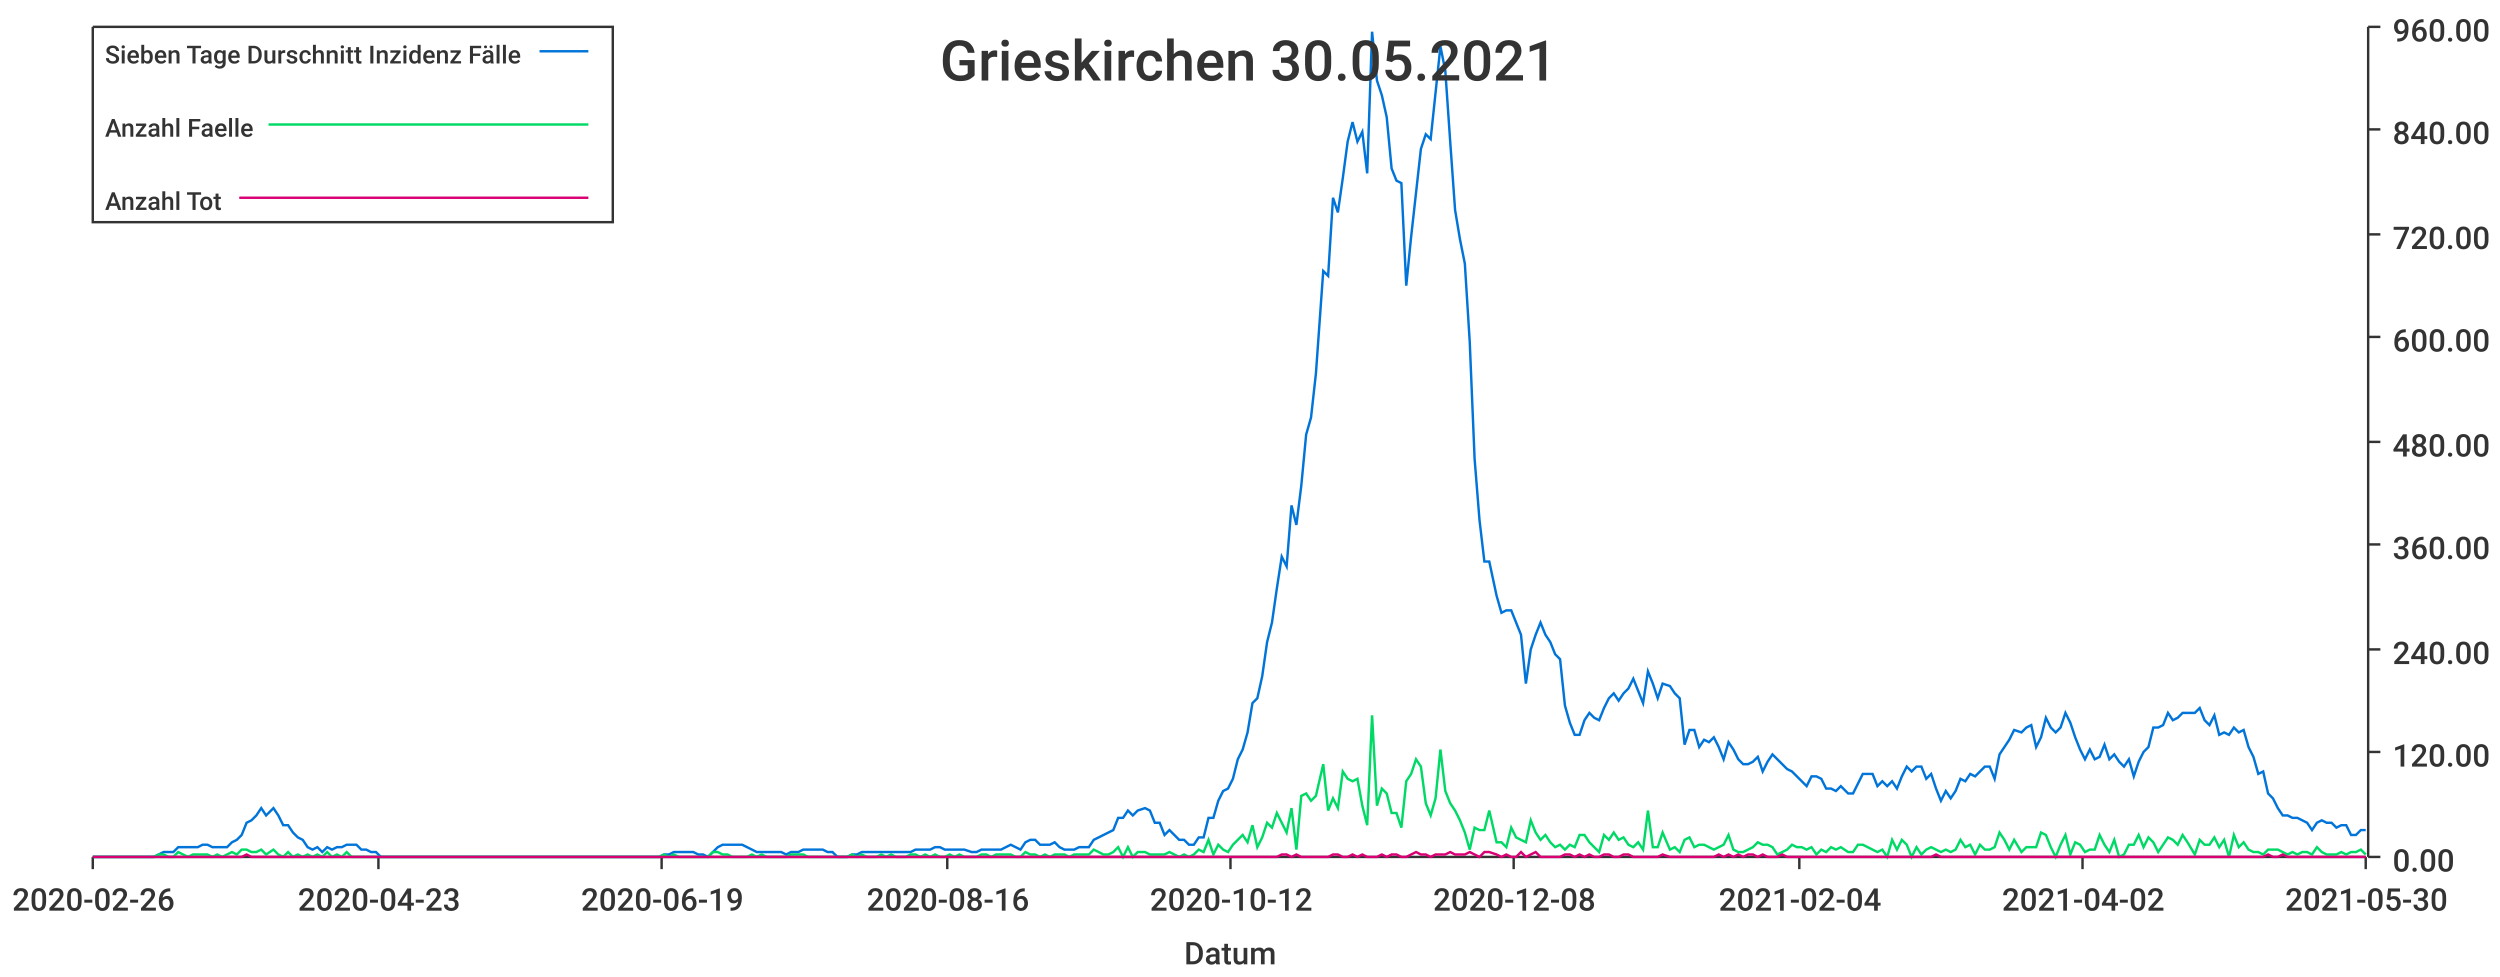
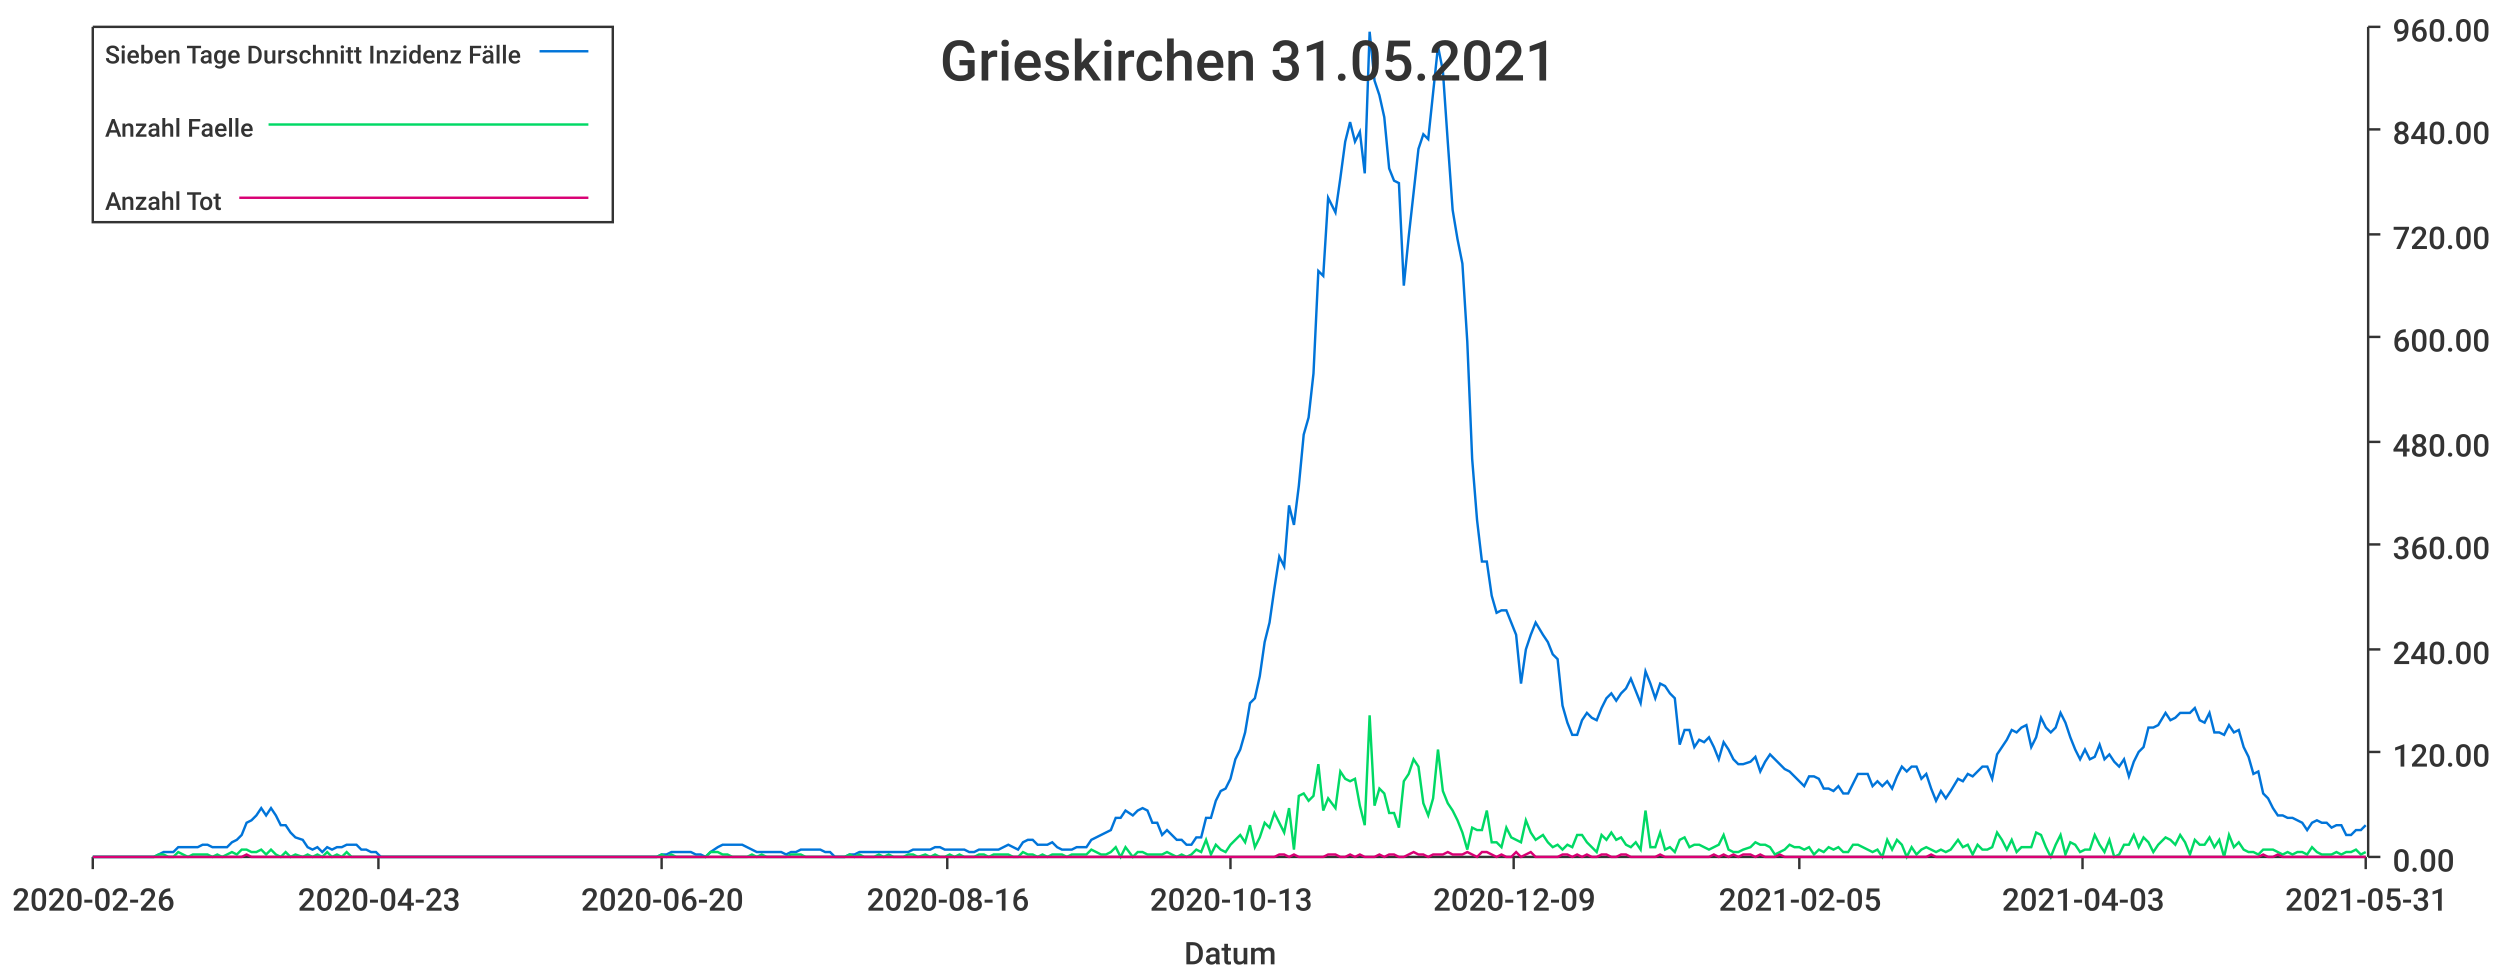
<svg xmlns="http://www.w3.org/2000/svg" width="1024" height="400">\n<path d="M 0 0 L 1024 0 L 1024 400 L 0 400 L 0 0" style="stroke-width:0;stroke:rgba(255,255,255,1.0);fill:rgba(255,255,255,1.0)" />
  <path d="M 38 11 L 969 11 L 969 351 L 38 351 L 38 11" style="stroke-width:0;stroke:rgba(255,255,255,1.0);fill:rgba(255,255,255,1.0)" />
  <path d="M 38 351 L 969 351" style="stroke-width:1;stroke:rgba(51,51,51,1.0);fill:none" />
  <path d="M 38 351 L 38 356" style="stroke-width:1;stroke:rgba(51,51,51,1.0);fill:none" />
  <text x="5" y="373" style="stroke-width:0;stroke:none;fill:rgba(51,51,51,1.0);font-size:12.8px;font-family:'Roboto Medium',sans-serif">2020-02-26</text>
  <path d="M 155 351 L 155 356" style="stroke-width:1;stroke:rgba(51,51,51,1.0);fill:none" />
  <text x="122" y="373" style="stroke-width:0;stroke:none;fill:rgba(51,51,51,1.0);font-size:12.8px;font-family:'Roboto Medium',sans-serif">2020-04-23</text>
  <path d="M 271 351 L 271 356" style="stroke-width:1;stroke:rgba(51,51,51,1.0);fill:none" />
-   <text x="238" y="373" style="stroke-width:0;stroke:none;fill:rgba(51,51,51,1.0);font-size:12.8px;font-family:'Roboto Medium',sans-serif">2020-06-19</text>
+   <text x="238" y="373" style="stroke-width:0;stroke:none;fill:rgba(51,51,51,1.0);font-size:12.8px;font-family:'Roboto Medium',sans-serif">2020-06-20</text>
  <path d="M 388 351 L 388 356" style="stroke-width:1;stroke:rgba(51,51,51,1.0);fill:none" />
  <text x="355" y="373" style="stroke-width:0;stroke:none;fill:rgba(51,51,51,1.0);font-size:12.8px;font-family:'Roboto Medium',sans-serif">2020-08-16</text>
  <path d="M 504 351 L 504 356" style="stroke-width:1;stroke:rgba(51,51,51,1.0);fill:none" />
-   <text x="471" y="373" style="stroke-width:0;stroke:none;fill:rgba(51,51,51,1.0);font-size:12.8px;font-family:'Roboto Medium',sans-serif">2020-10-12</text>
+   <text x="471" y="373" style="stroke-width:0;stroke:none;fill:rgba(51,51,51,1.0);font-size:12.8px;font-family:'Roboto Medium',sans-serif">2020-10-13</text>
  <path d="M 620 351 L 620 356" style="stroke-width:1;stroke:rgba(51,51,51,1.0);fill:none" />
-   <text x="587" y="373" style="stroke-width:0;stroke:none;fill:rgba(51,51,51,1.0);font-size:12.8px;font-family:'Roboto Medium',sans-serif">2020-12-08</text>
+   <text x="587" y="373" style="stroke-width:0;stroke:none;fill:rgba(51,51,51,1.0);font-size:12.8px;font-family:'Roboto Medium',sans-serif">2020-12-09</text>
  <path d="M 737 351 L 737 356" style="stroke-width:1;stroke:rgba(51,51,51,1.0);fill:none" />
-   <text x="704" y="373" style="stroke-width:0;stroke:none;fill:rgba(51,51,51,1.0);font-size:12.8px;font-family:'Roboto Medium',sans-serif">2021-02-04</text>
+   <text x="704" y="373" style="stroke-width:0;stroke:none;fill:rgba(51,51,51,1.0);font-size:12.8px;font-family:'Roboto Medium',sans-serif">2021-02-05</text>
  <path d="M 853 351 L 853 356" style="stroke-width:1;stroke:rgba(51,51,51,1.0);fill:none" />
-   <text x="820" y="373" style="stroke-width:0;stroke:none;fill:rgba(51,51,51,1.0);font-size:12.8px;font-family:'Roboto Medium',sans-serif">2021-04-02</text>
+   <text x="820" y="373" style="stroke-width:0;stroke:none;fill:rgba(51,51,51,1.0);font-size:12.8px;font-family:'Roboto Medium',sans-serif">2021-04-03</text>
  <path d="M 969 351 L 969 356" style="stroke-width:1;stroke:rgba(51,51,51,1.0);fill:none" />
-   <text x="936" y="373" style="stroke-width:0;stroke:none;fill:rgba(51,51,51,1.0);font-size:12.8px;font-family:'Roboto Medium',sans-serif">2021-05-30</text>
+   <text x="936" y="373" style="stroke-width:0;stroke:none;fill:rgba(51,51,51,1.0);font-size:12.8px;font-family:'Roboto Medium',sans-serif">2021-05-31</text>
  <text x="485" y="395" style="stroke-width:0;stroke:none;fill:rgba(51,51,51,1.0);font-size:12.8px;font-family:'Roboto Medium',sans-serif">Datum</text>
  <path d="M 970 351 L 970 11" style="stroke-width:1;stroke:rgba(51,51,51,1.0);fill:none" />
  <path d="M 970 351 L 975 351" style="stroke-width:1;stroke:rgba(51,51,51,1.0);fill:none" />
  <text x="980" y="357" style="stroke-width:0;stroke:none;fill:rgba(51,51,51,1.0);font-size:12.8px;font-family:'Roboto Medium',sans-serif">0.00</text>
  <path d="M 970 308 L 975 308" style="stroke-width:1;stroke:rgba(51,51,51,1.0);fill:none" />
  <text x="980" y="314" style="stroke-width:0;stroke:none;fill:rgba(51,51,51,1.0);font-size:12.8px;font-family:'Roboto Medium',sans-serif">120.00</text>
  <path d="M 970 266 L 975 266" style="stroke-width:1;stroke:rgba(51,51,51,1.0);fill:none" />
  <text x="980" y="272" style="stroke-width:0;stroke:none;fill:rgba(51,51,51,1.0);font-size:12.8px;font-family:'Roboto Medium',sans-serif">240.00</text>
  <path d="M 970 223 L 975 223" style="stroke-width:1;stroke:rgba(51,51,51,1.0);fill:none" />
  <text x="980" y="229" style="stroke-width:0;stroke:none;fill:rgba(51,51,51,1.0);font-size:12.8px;font-family:'Roboto Medium',sans-serif">360.00</text>
  <path d="M 970 181 L 975 181" style="stroke-width:1;stroke:rgba(51,51,51,1.0);fill:none" />
  <text x="980" y="187" style="stroke-width:0;stroke:none;fill:rgba(51,51,51,1.0);font-size:12.8px;font-family:'Roboto Medium',sans-serif">480.00</text>
  <path d="M 970 138 L 975 138" style="stroke-width:1;stroke:rgba(51,51,51,1.0);fill:none" />
  <text x="980" y="144" style="stroke-width:0;stroke:none;fill:rgba(51,51,51,1.0);font-size:12.8px;font-family:'Roboto Medium',sans-serif">600.00</text>
  <path d="M 970 96 L 975 96" style="stroke-width:1;stroke:rgba(51,51,51,1.0);fill:none" />
  <text x="980" y="102" style="stroke-width:0;stroke:none;fill:rgba(51,51,51,1.0);font-size:12.8px;font-family:'Roboto Medium',sans-serif">720.00</text>
  <path d="M 970 53 L 975 53" style="stroke-width:1;stroke:rgba(51,51,51,1.0);fill:none" />
  <text x="980" y="59" style="stroke-width:0;stroke:none;fill:rgba(51,51,51,1.0);font-size:12.8px;font-family:'Roboto Medium',sans-serif">840.00</text>
  <path d="M 970 11 L 975 11" style="stroke-width:1;stroke:rgba(51,51,51,1.0);fill:none" />
  <text x="980" y="17" style="stroke-width:0;stroke:none;fill:rgba(51,51,51,1.0);font-size:12.8px;font-family:'Roboto Medium',sans-serif">960.00</text>
-   <path d="M 38 351 L 41 351 L 43 351 L 45 351 L 47 351 L 49 351 L 51 351 L 53 351 L 55 351 L 57 351 L 59 351 L 61 351 L 63 351 L 65 350 L 67 349 L 69 349 L 71 349 L 73 347 L 75 347 L 77 347 L 79 347 L 81 347 L 83 346 L 85 346 L 87 347 L 89 347 L 91 347 L 93 347 L 95 345 L 97 344 L 99 342 L 101 337 L 103 336 L 105 334 L 107 331 L 109 334 L 112 331 L 114 334 L 116 338 L 118 338 L 120 341 L 122 343 L 124 344 L 126 347 L 128 348 L 130 347 L 132 349 L 134 347 L 136 348 L 138 347 L 140 347 L 142 346 L 144 346 L 146 346 L 148 348 L 150 348 L 152 349 L 154 349 L 156 351 L 158 351 L 160 351 L 162 351 L 164 351 L 166 351 L 168 351 L 170 351 L 172 351 L 174 351 L 176 351 L 178 351 L 180 351 L 183 351 L 185 351 L 187 351 L 189 351 L 191 351 L 193 351 L 195 351 L 197 351 L 199 351 L 201 351 L 203 351 L 205 351 L 207 351 L 209 351 L 211 351 L 213 351 L 215 351 L 217 351 L 219 351 L 221 351 L 223 351 L 225 351 L 227 351 L 229 351 L 231 351 L 233 351 L 235 351 L 237 351 L 239 351 L 241 351 L 243 351 L 245 351 L 247 351 L 249 351 L 251 351 L 254 351 L 256 351 L 258 351 L 260 351 L 262 351 L 264 351 L 266 351 L 268 351 L 270 351 L 272 350 L 274 350 L 276 349 L 278 349 L 280 349 L 282 349 L 284 349 L 286 350 L 288 350 L 290 351 L 292 349 L 294 347 L 296 346 L 298 346 L 300 346 L 302 346 L 304 346 L 306 347 L 308 348 L 310 349 L 312 349 L 314 349 L 316 349 L 318 349 L 320 349 L 322 350 L 324 349 L 327 349 L 329 348 L 331 348 L 333 348 L 335 348 L 337 348 L 339 349 L 341 349 L 343 351 L 345 351 L 347 351 L 349 350 L 351 350 L 353 349 L 355 349 L 357 349 L 359 349 L 361 349 L 363 349 L 365 349 L 367 349 L 369 349 L 371 349 L 373 349 L 375 348 L 377 348 L 379 348 L 381 348 L 383 347 L 385 347 L 387 348 L 389 348 L 391 348 L 393 348 L 395 348 L 398 349 L 400 349 L 402 348 L 404 348 L 406 348 L 408 348 L 410 348 L 412 347 L 414 346 L 416 347 L 418 348 L 420 345 L 422 344 L 424 344 L 426 346 L 428 346 L 430 346 L 432 345 L 434 347 L 436 348 L 438 348 L 440 348 L 442 347 L 444 347 L 446 347 L 448 344 L 450 343 L 452 342 L 454 341 L 456 340 L 458 335 L 460 335 L 462 332 L 464 334 L 466 332 L 469 331 L 471 332 L 473 337 L 475 337 L 477 342 L 479 340 L 481 342 L 483 344 L 485 344 L 487 346 L 489 346 L 491 343 L 493 343 L 495 335 L 497 335 L 499 328 L 501 324 L 503 323 L 505 319 L 507 311 L 509 307 L 511 300 L 513 288 L 515 286 L 517 277 L 519 263 L 521 255 L 523 241 L 525 228 L 527 232 L 529 207 L 531 215 L 533 199 L 535 178 L 537 171 L 539 153 L 542 111 L 544 113 L 546 81 L 548 87 L 550 73 L 552 58 L 554 50 L 556 58 L 558 54 L 560 71 L 562 13 L 564 33 L 566 39 L 568 48 L 570 69 L 572 74 L 574 75 L 576 117 L 578 97 L 580 79 L 582 61 L 584 55 L 586 57 L 588 38 L 590 19 L 592 29 L 594 58 L 596 86 L 598 98 L 600 108 L 602 140 L 604 188 L 606 213 L 608 230 L 610 230 L 613 244 L 615 251 L 617 250 L 619 250 L 621 255 L 623 260 L 625 280 L 627 266 L 629 260 L 631 255 L 633 260 L 635 263 L 637 268 L 639 270 L 641 289 L 643 296 L 645 301 L 647 301 L 649 295 L 651 292 L 653 294 L 655 295 L 657 290 L 659 286 L 661 284 L 663 287 L 665 284 L 667 282 L 669 278 L 671 283 L 673 288 L 675 275 L 677 280 L 679 286 L 681 280 L 684 281 L 686 284 L 688 286 L 690 305 L 692 299 L 694 299 L 696 306 L 698 303 L 700 304 L 702 302 L 704 306 L 706 311 L 708 304 L 710 307 L 712 311 L 714 313 L 716 313 L 718 312 L 720 310 L 722 316 L 724 312 L 726 309 L 728 311 L 730 313 L 732 315 L 734 316 L 736 318 L 738 320 L 740 322 L 742 318 L 744 318 L 746 319 L 748 323 L 750 323 L 752 324 L 754 322 L 757 325 L 759 325 L 761 321 L 763 317 L 765 317 L 767 317 L 769 322 L 771 320 L 773 322 L 775 320 L 777 323 L 779 318 L 781 314 L 783 316 L 785 314 L 787 314 L 789 319 L 791 317 L 793 323 L 795 328 L 797 324 L 799 327 L 801 324 L 803 319 L 805 320 L 807 317 L 809 318 L 811 316 L 813 314 L 815 314 L 817 319 L 819 309 L 821 306 L 823 303 L 825 299 L 828 300 L 830 298 L 832 297 L 834 306 L 836 302 L 838 294 L 840 298 L 842 300 L 844 298 L 846 292 L 848 296 L 850 302 L 852 307 L 854 311 L 856 307 L 858 311 L 860 310 L 862 305 L 864 311 L 866 309 L 868 312 L 870 314 L 872 311 L 874 318 L 876 312 L 878 308 L 880 306 L 882 298 L 884 298 L 886 297 L 888 292 L 890 295 L 892 294 L 894 292 L 896 292 L 899 292 L 901 290 L 903 295 L 905 297 L 907 293 L 909 301 L 911 300 L 913 301 L 915 298 L 917 300 L 919 299 L 921 306 L 923 310 L 925 317 L 927 316 L 929 325 L 931 327 L 933 331 L 935 334 L 937 334 L 939 335 L 941 335 L 943 336 L 945 337 L 947 340 L 949 337 L 951 336 L 953 337 L 955 337 L 957 339 L 959 338 L 961 338 L 963 342 L 965 342 L 967 340 L 969 340" style="stroke-width:1;stroke:rgba(0,116,217,1.0);fill:none" />
-   <path d="M 38 351 L 41 351 L 43 351 L 45 351 L 47 351 L 49 351 L 51 351 L 53 351 L 55 351 L 57 351 L 59 351 L 61 351 L 63 351 L 65 350 L 67 350 L 69 351 L 71 351 L 73 349 L 75 350 L 77 351 L 79 350 L 81 350 L 83 350 L 85 350 L 87 351 L 89 350 L 91 351 L 93 350 L 95 349 L 97 350 L 99 348 L 101 348 L 103 349 L 105 349 L 107 348 L 109 350 L 112 348 L 114 350 L 116 351 L 118 349 L 120 351 L 122 350 L 124 351 L 126 350 L 128 351 L 130 350 L 132 351 L 134 349 L 136 351 L 138 350 L 140 351 L 142 349 L 144 351 L 146 351 L 148 351 L 150 351 L 152 351 L 154 351 L 156 351 L 158 351 L 160 351 L 162 351 L 164 351 L 166 351 L 168 351 L 170 351 L 172 351 L 174 351 L 176 351 L 178 351 L 180 351 L 183 351 L 185 351 L 187 351 L 189 351 L 191 351 L 193 351 L 195 351 L 197 351 L 199 351 L 201 351 L 203 351 L 205 351 L 207 351 L 209 351 L 211 351 L 213 351 L 215 351 L 217 351 L 219 351 L 221 351 L 223 351 L 225 351 L 227 351 L 229 351 L 231 351 L 233 351 L 235 351 L 237 351 L 239 351 L 241 351 L 243 351 L 245 351 L 247 351 L 249 351 L 251 351 L 254 351 L 256 351 L 258 351 L 260 351 L 262 351 L 264 351 L 266 351 L 268 351 L 270 351 L 272 350 L 274 351 L 276 350 L 278 351 L 280 351 L 282 351 L 284 351 L 286 351 L 288 351 L 290 351 L 292 349 L 294 349 L 296 350 L 298 350 L 300 351 L 302 351 L 304 351 L 306 351 L 308 350 L 310 351 L 312 350 L 314 351 L 316 351 L 318 351 L 320 351 L 322 351 L 324 350 L 327 350 L 329 350 L 331 351 L 333 351 L 335 351 L 337 351 L 339 351 L 341 351 L 343 351 L 345 351 L 347 351 L 349 350 L 351 351 L 353 350 L 355 351 L 357 351 L 359 351 L 361 350 L 363 351 L 365 350 L 367 351 L 369 351 L 371 351 L 373 350 L 375 350 L 377 351 L 379 350 L 381 351 L 383 350 L 385 351 L 387 351 L 389 350 L 391 351 L 393 350 L 395 351 L 398 351 L 400 351 L 402 350 L 404 350 L 406 351 L 408 350 L 410 350 L 412 350 L 414 350 L 416 351 L 418 351 L 420 349 L 422 350 L 424 350 L 426 351 L 428 350 L 430 351 L 432 350 L 434 350 L 436 350 L 438 351 L 440 350 L 442 350 L 444 350 L 446 350 L 448 348 L 450 349 L 452 350 L 454 350 L 456 349 L 458 347 L 460 351 L 462 347 L 464 351 L 466 349 L 469 349 L 471 350 L 473 350 L 475 350 L 477 350 L 479 349 L 481 350 L 483 351 L 485 350 L 487 351 L 489 350 L 491 348 L 493 349 L 495 344 L 497 350 L 499 346 L 501 348 L 503 349 L 505 346 L 507 344 L 509 342 L 511 345 L 513 338 L 515 347 L 517 343 L 519 337 L 521 339 L 523 333 L 525 337 L 527 341 L 529 331 L 531 348 L 533 326 L 535 325 L 537 328 L 539 326 L 542 313 L 544 332 L 546 327 L 548 331 L 550 316 L 552 319 L 554 320 L 556 319 L 558 330 L 560 338 L 562 293 L 564 330 L 566 323 L 568 325 L 570 333 L 572 333 L 574 339 L 576 320 L 578 317 L 580 311 L 582 314 L 584 329 L 586 334 L 588 327 L 590 307 L 592 324 L 594 329 L 596 332 L 598 336 L 600 341 L 602 348 L 604 339 L 606 340 L 608 340 L 610 332 L 613 345 L 615 345 L 617 347 L 619 339 L 621 343 L 623 344 L 625 345 L 627 336 L 629 341 L 631 344 L 633 342 L 635 345 L 637 347 L 639 346 L 641 348 L 643 346 L 645 347 L 647 342 L 649 342 L 651 345 L 653 347 L 655 349 L 657 342 L 659 344 L 661 341 L 663 344 L 665 343 L 667 346 L 669 347 L 671 345 L 673 348 L 675 332 L 677 347 L 679 347 L 681 341 L 684 348 L 686 347 L 688 349 L 690 344 L 692 343 L 694 347 L 696 346 L 698 346 L 700 347 L 702 348 L 704 347 L 706 346 L 708 342 L 710 348 L 712 349 L 714 349 L 716 348 L 718 347 L 720 345 L 722 346 L 724 346 L 726 347 L 728 350 L 730 349 L 732 348 L 734 346 L 736 347 L 738 347 L 740 348 L 742 347 L 744 350 L 746 348 L 748 349 L 750 347 L 752 348 L 754 347 L 757 349 L 759 349 L 761 346 L 763 346 L 765 347 L 767 348 L 769 349 L 771 348 L 773 351 L 775 344 L 777 348 L 779 344 L 781 346 L 783 351 L 785 347 L 787 350 L 789 348 L 791 347 L 793 348 L 795 349 L 797 348 L 799 349 L 801 348 L 803 344 L 805 347 L 807 346 L 809 350 L 811 346 L 813 348 L 815 348 L 817 347 L 819 341 L 821 344 L 823 348 L 825 344 L 828 349 L 830 347 L 832 347 L 834 347 L 836 341 L 838 342 L 840 347 L 842 351 L 844 346 L 846 342 L 848 350 L 850 345 L 852 346 L 854 349 L 856 348 L 858 348 L 860 342 L 862 346 L 864 349 L 866 344 L 868 351 L 870 350 L 872 346 L 874 346 L 876 342 L 878 347 L 880 343 L 882 345 L 884 349 L 886 346 L 888 343 L 890 344 L 892 346 L 894 342 L 896 345 L 899 350 L 901 344 L 903 346 L 905 346 L 907 343 L 909 347 L 911 344 L 913 351 L 915 342 L 917 347 L 919 345 L 921 348 L 923 349 L 925 349 L 927 350 L 929 348 L 931 348 L 933 348 L 935 349 L 937 350 L 939 349 L 941 350 L 943 349 L 945 349 L 947 350 L 949 347 L 951 349 L 953 350 L 955 350 L 957 350 L 959 349 L 961 350 L 963 349 L 965 349 L 967 348 L 969 350" style="stroke-width:1;stroke:rgba(0,217,101,1.0);fill:none" />
-   <path d="M 38 351 L 41 351 L 43 351 L 45 351 L 47 351 L 49 351 L 51 351 L 53 351 L 55 351 L 57 351 L 59 351 L 61 351 L 63 351 L 65 351 L 67 351 L 69 351 L 71 351 L 73 351 L 75 351 L 77 351 L 79 351 L 81 351 L 83 351 L 85 351 L 87 351 L 89 351 L 91 351 L 93 351 L 95 351 L 97 351 L 99 351 L 101 350 L 103 351 L 105 351 L 107 351 L 109 351 L 112 351 L 114 351 L 116 351 L 118 351 L 120 351 L 122 351 L 124 351 L 126 351 L 128 351 L 130 351 L 132 351 L 134 351 L 136 351 L 138 351 L 140 351 L 142 351 L 144 351 L 146 351 L 148 351 L 150 351 L 152 351 L 154 351 L 156 351 L 158 351 L 160 351 L 162 351 L 164 351 L 166 351 L 168 351 L 170 351 L 172 351 L 174 351 L 176 351 L 178 351 L 180 351 L 183 351 L 185 351 L 187 351 L 189 351 L 191 351 L 193 351 L 195 351 L 197 351 L 199 351 L 201 351 L 203 351 L 205 351 L 207 351 L 209 351 L 211 351 L 213 351 L 215 351 L 217 351 L 219 351 L 221 351 L 223 351 L 225 351 L 227 351 L 229 351 L 231 351 L 233 351 L 235 351 L 237 351 L 239 351 L 241 351 L 243 351 L 245 351 L 247 351 L 249 351 L 251 351 L 254 351 L 256 351 L 258 351 L 260 351 L 262 351 L 264 351 L 266 351 L 268 351 L 270 351 L 272 351 L 274 351 L 276 351 L 278 351 L 280 351 L 282 351 L 284 351 L 286 351 L 288 351 L 290 351 L 292 351 L 294 351 L 296 351 L 298 351 L 300 351 L 302 351 L 304 351 L 306 351 L 308 351 L 310 351 L 312 351 L 314 351 L 316 351 L 318 351 L 320 351 L 322 351 L 324 351 L 327 351 L 329 351 L 331 351 L 333 351 L 335 351 L 337 351 L 339 351 L 341 351 L 343 351 L 345 351 L 347 351 L 349 351 L 351 351 L 353 351 L 355 351 L 357 351 L 359 351 L 361 351 L 363 351 L 365 351 L 367 351 L 369 351 L 371 351 L 373 351 L 375 351 L 377 351 L 379 351 L 381 351 L 383 351 L 385 351 L 387 351 L 389 351 L 391 351 L 393 351 L 395 351 L 398 351 L 400 351 L 402 351 L 404 351 L 406 351 L 408 351 L 410 351 L 412 351 L 414 351 L 416 351 L 418 351 L 420 351 L 422 351 L 424 351 L 426 351 L 428 351 L 430 351 L 432 351 L 434 351 L 436 351 L 438 351 L 440 351 L 442 351 L 444 351 L 446 351 L 448 351 L 450 351 L 452 351 L 454 351 L 456 351 L 458 351 L 460 351 L 462 351 L 464 351 L 466 351 L 469 351 L 471 351 L 473 351 L 475 351 L 477 351 L 479 351 L 481 351 L 483 351 L 485 351 L 487 351 L 489 351 L 491 351 L 493 351 L 495 351 L 497 351 L 499 351 L 501 351 L 503 351 L 505 351 L 507 351 L 509 351 L 511 351 L 513 351 L 515 351 L 517 351 L 519 351 L 521 351 L 523 351 L 525 350 L 527 350 L 529 351 L 531 350 L 533 351 L 535 351 L 537 351 L 539 351 L 542 351 L 544 351 L 546 350 L 548 350 L 550 351 L 552 351 L 554 350 L 556 351 L 558 350 L 560 351 L 562 351 L 564 351 L 566 350 L 568 351 L 570 350 L 572 350 L 574 351 L 576 351 L 578 350 L 580 349 L 582 350 L 584 350 L 586 351 L 588 350 L 590 350 L 592 350 L 594 349 L 596 350 L 598 350 L 600 350 L 602 349 L 604 350 L 606 351 L 608 349 L 610 349 L 613 350 L 615 351 L 617 350 L 619 351 L 621 351 L 623 349 L 625 351 L 627 350 L 629 349 L 631 351 L 633 351 L 635 351 L 637 351 L 639 351 L 641 350 L 643 350 L 645 351 L 647 350 L 649 351 L 651 350 L 653 351 L 655 351 L 657 350 L 659 350 L 661 351 L 663 351 L 665 350 L 667 350 L 669 351 L 671 351 L 673 351 L 675 351 L 677 351 L 679 351 L 681 350 L 684 351 L 686 351 L 688 351 L 690 351 L 692 351 L 694 351 L 696 351 L 698 351 L 700 351 L 702 351 L 704 350 L 706 351 L 708 350 L 710 351 L 712 350 L 714 351 L 716 350 L 718 350 L 720 351 L 722 350 L 724 351 L 726 351 L 728 351 L 730 350 L 732 351 L 734 351 L 736 351 L 738 351 L 740 351 L 742 351 L 744 351 L 746 351 L 748 351 L 750 351 L 752 351 L 754 351 L 757 351 L 759 351 L 761 351 L 763 351 L 765 351 L 767 351 L 769 351 L 771 351 L 773 351 L 775 351 L 777 351 L 779 351 L 781 351 L 783 351 L 785 351 L 787 351 L 789 351 L 791 351 L 793 350 L 795 351 L 797 351 L 799 351 L 801 351 L 803 351 L 805 351 L 807 351 L 809 351 L 811 351 L 813 351 L 815 351 L 817 351 L 819 351 L 821 351 L 823 351 L 825 351 L 828 351 L 830 351 L 832 351 L 834 351 L 836 351 L 838 351 L 840 351 L 842 351 L 844 351 L 846 351 L 848 351 L 850 351 L 852 351 L 854 351 L 856 351 L 858 351 L 860 351 L 862 351 L 864 351 L 866 351 L 868 351 L 870 351 L 872 351 L 874 351 L 876 351 L 878 351 L 880 351 L 882 351 L 884 351 L 886 351 L 888 351 L 890 351 L 892 351 L 894 351 L 896 351 L 899 351 L 901 351 L 903 351 L 905 351 L 907 351 L 909 351 L 911 351 L 913 351 L 915 351 L 917 351 L 919 351 L 921 351 L 923 351 L 925 351 L 927 351 L 929 350 L 931 351 L 933 351 L 935 350 L 937 351 L 939 351 L 941 351 L 943 351 L 945 351 L 947 351 L 949 351 L 951 351 L 953 351 L 955 351 L 957 351 L 959 351 L 961 351 L 963 351 L 965 351 L 967 351 L 969 351" style="stroke-width:1;stroke:rgba(217,0,116,1.0);fill:none" />
-   <text x="385" y="33" style="stroke-width:0;stroke:none;fill:rgba(51,51,51,1.0);font-size:23.0px;font-family:'Roboto Medium',sans-serif">Grieskirchen 30.05.2021</text>
+   <path d="M 38 351 L 41 351 L 43 351 L 45 351 L 47 351 L 49 351 L 51 351 L 53 351 L 55 351 L 57 351 L 59 351 L 61 351 L 63 351 L 65 350 L 67 349 L 69 349 L 71 349 L 73 347 L 75 347 L 77 347 L 79 347 L 81 347 L 83 346 L 85 346 L 87 347 L 89 347 L 91 347 L 93 347 L 95 345 L 97 344 L 99 342 L 101 337 L 103 336 L 105 334 L 107 331 L 109 334 L 111 331 L 113 334 L 115 338 L 117 338 L 119 341 L 121 343 L 124 344 L 126 347 L 128 348 L 130 347 L 132 349 L 134 347 L 136 348 L 138 347 L 140 347 L 142 346 L 144 346 L 146 346 L 148 348 L 150 348 L 152 349 L 154 349 L 156 351 L 158 351 L 160 351 L 162 351 L 164 351 L 166 351 L 168 351 L 170 351 L 172 351 L 174 351 L 176 351 L 178 351 L 180 351 L 182 351 L 184 351 L 186 351 L 188 351 L 190 351 L 192 351 L 194 351 L 196 351 L 198 351 L 200 351 L 202 351 L 204 351 L 206 351 L 209 351 L 211 351 L 213 351 L 215 351 L 217 351 L 219 351 L 221 351 L 223 351 L 225 351 L 227 351 L 229 351 L 231 351 L 233 351 L 235 351 L 237 351 L 239 351 L 241 351 L 243 351 L 245 351 L 247 351 L 249 351 L 251 351 L 253 351 L 255 351 L 257 351 L 259 351 L 261 351 L 263 351 L 265 351 L 267 351 L 269 351 L 271 350 L 273 350 L 275 349 L 277 349 L 279 349 L 281 349 L 283 349 L 285 350 L 287 350 L 289 351 L 291 349 L 294 347 L 296 346 L 298 346 L 300 346 L 302 346 L 304 346 L 306 347 L 308 348 L 310 349 L 312 349 L 314 349 L 316 349 L 318 349 L 320 349 L 322 350 L 324 349 L 326 349 L 328 348 L 330 348 L 332 348 L 334 348 L 336 348 L 338 349 L 340 349 L 342 351 L 344 351 L 346 351 L 348 350 L 350 350 L 352 349 L 354 349 L 356 349 L 358 349 L 360 349 L 362 349 L 364 349 L 366 349 L 368 349 L 370 349 L 372 349 L 374 348 L 376 348 L 379 348 L 381 348 L 383 347 L 385 347 L 387 348 L 389 348 L 391 348 L 393 348 L 395 348 L 397 349 L 399 349 L 401 348 L 403 348 L 405 348 L 407 348 L 409 348 L 411 347 L 413 346 L 415 347 L 417 348 L 419 345 L 421 344 L 423 344 L 425 346 L 427 346 L 429 346 L 431 345 L 433 347 L 435 348 L 437 348 L 439 348 L 441 347 L 443 347 L 445 347 L 447 344 L 449 343 L 451 342 L 453 341 L 455 340 L 457 335 L 459 335 L 461 332 L 464 334 L 466 332 L 468 331 L 470 332 L 472 337 L 474 337 L 476 342 L 478 340 L 480 342 L 482 344 L 484 344 L 486 346 L 488 346 L 490 343 L 492 343 L 494 335 L 496 335 L 498 328 L 500 324 L 502 323 L 504 319 L 506 311 L 508 307 L 510 300 L 512 288 L 514 286 L 516 277 L 518 263 L 520 255 L 522 241 L 524 228 L 526 232 L 528 207 L 530 215 L 532 199 L 534 178 L 536 171 L 538 153 L 540 111 L 542 113 L 544 81 L 547 87 L 549 73 L 551 58 L 553 50 L 555 58 L 557 54 L 559 71 L 561 13 L 563 33 L 565 39 L 567 48 L 569 69 L 571 74 L 573 75 L 575 117 L 577 97 L 579 79 L 581 61 L 583 55 L 585 57 L 587 38 L 589 19 L 591 29 L 593 58 L 595 86 L 597 98 L 599 108 L 601 140 L 603 188 L 605 213 L 607 230 L 609 230 L 611 244 L 613 251 L 615 250 L 617 250 L 619 255 L 621 260 L 623 280 L 625 266 L 627 260 L 629 255 L 632 260 L 634 263 L 636 268 L 638 270 L 640 289 L 642 296 L 644 301 L 646 301 L 648 295 L 650 292 L 652 294 L 654 295 L 656 290 L 658 286 L 660 284 L 662 287 L 664 284 L 666 282 L 668 278 L 670 283 L 672 288 L 674 275 L 676 280 L 678 286 L 680 280 L 682 281 L 684 284 L 686 286 L 688 305 L 690 299 L 692 299 L 694 306 L 696 303 L 698 304 L 700 302 L 702 306 L 704 311 L 706 304 L 708 307 L 710 311 L 712 313 L 714 313 L 717 312 L 719 310 L 721 316 L 723 312 L 725 309 L 727 311 L 729 313 L 731 315 L 733 316 L 735 318 L 737 320 L 739 322 L 741 318 L 743 318 L 745 319 L 747 323 L 749 323 L 751 324 L 753 322 L 755 325 L 757 325 L 759 321 L 761 317 L 763 317 L 765 317 L 767 322 L 769 320 L 771 322 L 773 320 L 775 323 L 777 318 L 779 314 L 781 316 L 783 314 L 785 314 L 787 319 L 789 317 L 791 323 L 793 328 L 795 324 L 797 327 L 799 324 L 802 319 L 804 320 L 806 317 L 808 318 L 810 316 L 812 314 L 814 314 L 816 319 L 818 309 L 820 306 L 822 303 L 824 299 L 826 300 L 828 298 L 830 297 L 832 306 L 834 302 L 836 294 L 838 298 L 840 300 L 842 298 L 844 292 L 846 296 L 848 302 L 850 307 L 852 311 L 854 307 L 856 311 L 858 310 L 860 305 L 862 311 L 864 309 L 866 312 L 868 314 L 870 311 L 872 318 L 874 312 L 876 308 L 878 306 L 880 298 L 882 298 L 884 297 L 887 292 L 889 295 L 891 294 L 893 292 L 895 292 L 897 292 L 899 290 L 901 295 L 903 296 L 905 292 L 907 300 L 909 300 L 911 301 L 913 297 L 915 300 L 917 299 L 919 306 L 921 310 L 923 317 L 925 316 L 927 325 L 929 327 L 931 331 L 933 334 L 935 334 L 937 335 L 939 335 L 941 336 L 943 337 L 945 340 L 947 337 L 949 336 L 951 337 L 953 337 L 955 339 L 957 338 L 959 338 L 961 342 L 963 342 L 965 340 L 967 340 L 969 338" style="stroke-width:1;stroke:rgba(0,116,217,1.0);fill:none" />
+   <path d="M 38 351 L 41 351 L 43 351 L 45 351 L 47 351 L 49 351 L 51 351 L 53 351 L 55 351 L 57 351 L 59 351 L 61 351 L 63 351 L 65 350 L 67 350 L 69 351 L 71 351 L 73 349 L 75 350 L 77 351 L 79 350 L 81 350 L 83 350 L 85 350 L 87 351 L 89 350 L 91 351 L 93 350 L 95 349 L 97 350 L 99 348 L 101 348 L 103 349 L 105 349 L 107 348 L 109 350 L 111 348 L 113 350 L 115 351 L 117 349 L 119 351 L 121 350 L 124 351 L 126 350 L 128 351 L 130 350 L 132 351 L 134 349 L 136 351 L 138 350 L 140 351 L 142 349 L 144 351 L 146 351 L 148 351 L 150 351 L 152 351 L 154 351 L 156 351 L 158 351 L 160 351 L 162 351 L 164 351 L 166 351 L 168 351 L 170 351 L 172 351 L 174 351 L 176 351 L 178 351 L 180 351 L 182 351 L 184 351 L 186 351 L 188 351 L 190 351 L 192 351 L 194 351 L 196 351 L 198 351 L 200 351 L 202 351 L 204 351 L 206 351 L 209 351 L 211 351 L 213 351 L 215 351 L 217 351 L 219 351 L 221 351 L 223 351 L 225 351 L 227 351 L 229 351 L 231 351 L 233 351 L 235 351 L 237 351 L 239 351 L 241 351 L 243 351 L 245 351 L 247 351 L 249 351 L 251 351 L 253 351 L 255 351 L 257 351 L 259 351 L 261 351 L 263 351 L 265 351 L 267 351 L 269 351 L 271 350 L 273 351 L 275 350 L 277 351 L 279 351 L 281 351 L 283 351 L 285 351 L 287 351 L 289 351 L 291 349 L 294 349 L 296 350 L 298 350 L 300 351 L 302 351 L 304 351 L 306 351 L 308 350 L 310 351 L 312 350 L 314 351 L 316 351 L 318 351 L 320 351 L 322 351 L 324 350 L 326 350 L 328 350 L 330 351 L 332 351 L 334 351 L 336 351 L 338 351 L 340 351 L 342 351 L 344 351 L 346 351 L 348 350 L 350 351 L 352 350 L 354 351 L 356 351 L 358 351 L 360 350 L 362 351 L 364 350 L 366 351 L 368 351 L 370 351 L 372 350 L 374 350 L 376 351 L 379 350 L 381 351 L 383 350 L 385 351 L 387 351 L 389 350 L 391 351 L 393 350 L 395 351 L 397 351 L 399 351 L 401 350 L 403 350 L 405 351 L 407 350 L 409 350 L 411 350 L 413 350 L 415 351 L 417 351 L 419 349 L 421 350 L 423 350 L 425 351 L 427 350 L 429 351 L 431 350 L 433 350 L 435 350 L 437 351 L 439 350 L 441 350 L 443 350 L 445 350 L 447 348 L 449 349 L 451 350 L 453 350 L 455 349 L 457 347 L 459 351 L 461 347 L 464 351 L 466 349 L 468 349 L 470 350 L 472 350 L 474 350 L 476 350 L 478 349 L 480 350 L 482 351 L 484 350 L 486 351 L 488 350 L 490 348 L 492 349 L 494 344 L 496 350 L 498 346 L 500 348 L 502 349 L 504 346 L 506 344 L 508 342 L 510 345 L 512 338 L 514 347 L 516 343 L 518 337 L 520 339 L 522 333 L 524 337 L 526 341 L 528 331 L 530 348 L 532 326 L 534 325 L 536 328 L 538 326 L 540 313 L 542 332 L 544 327 L 547 331 L 549 316 L 551 319 L 553 320 L 555 319 L 557 330 L 559 338 L 561 293 L 563 330 L 565 323 L 567 325 L 569 333 L 571 333 L 573 339 L 575 320 L 577 317 L 579 311 L 581 314 L 583 329 L 585 334 L 587 327 L 589 307 L 591 324 L 593 329 L 595 332 L 597 336 L 599 341 L 601 348 L 603 339 L 605 340 L 607 340 L 609 332 L 611 345 L 613 345 L 615 347 L 617 339 L 619 343 L 621 344 L 623 345 L 625 336 L 627 341 L 629 344 L 632 342 L 634 345 L 636 347 L 638 346 L 640 348 L 642 346 L 644 347 L 646 342 L 648 342 L 650 345 L 652 347 L 654 349 L 656 342 L 658 344 L 660 341 L 662 344 L 664 343 L 666 346 L 668 347 L 670 345 L 672 348 L 674 332 L 676 347 L 678 347 L 680 341 L 682 348 L 684 347 L 686 349 L 688 344 L 690 343 L 692 347 L 694 346 L 696 346 L 698 347 L 700 348 L 702 347 L 704 346 L 706 342 L 708 348 L 710 349 L 712 349 L 714 348 L 717 347 L 719 345 L 721 346 L 723 346 L 725 347 L 727 350 L 729 349 L 731 348 L 733 346 L 735 347 L 737 347 L 739 348 L 741 347 L 743 350 L 745 348 L 747 349 L 749 347 L 751 348 L 753 347 L 755 349 L 757 349 L 759 346 L 761 346 L 763 347 L 765 348 L 767 349 L 769 348 L 771 351 L 773 344 L 775 348 L 777 344 L 779 346 L 781 351 L 783 347 L 785 350 L 787 348 L 789 347 L 791 348 L 793 349 L 795 348 L 797 349 L 799 348 L 802 344 L 804 347 L 806 346 L 808 350 L 810 346 L 812 348 L 814 348 L 816 347 L 818 341 L 820 344 L 822 348 L 824 344 L 826 349 L 828 347 L 830 347 L 832 347 L 834 341 L 836 342 L 838 347 L 840 351 L 842 346 L 844 342 L 846 350 L 848 345 L 850 346 L 852 349 L 854 348 L 856 348 L 858 342 L 860 346 L 862 349 L 864 344 L 866 351 L 868 350 L 870 346 L 872 346 L 874 342 L 876 347 L 878 343 L 880 345 L 882 349 L 884 346 L 887 343 L 889 344 L 891 346 L 893 342 L 895 345 L 897 350 L 899 344 L 901 346 L 903 346 L 905 343 L 907 347 L 909 344 L 911 351 L 913 342 L 915 347 L 917 345 L 919 348 L 921 349 L 923 349 L 925 350 L 927 348 L 929 348 L 931 348 L 933 349 L 935 350 L 937 349 L 939 350 L 941 349 L 943 349 L 945 350 L 947 347 L 949 349 L 951 350 L 953 350 L 955 350 L 957 349 L 959 350 L 961 349 L 963 349 L 965 348 L 967 350 L 969 349" style="stroke-width:1;stroke:rgba(0,217,101,1.0);fill:none" />
+   <path d="M 38 351 L 41 351 L 43 351 L 45 351 L 47 351 L 49 351 L 51 351 L 53 351 L 55 351 L 57 351 L 59 351 L 61 351 L 63 351 L 65 351 L 67 351 L 69 351 L 71 351 L 73 351 L 75 351 L 77 351 L 79 351 L 81 351 L 83 351 L 85 351 L 87 351 L 89 351 L 91 351 L 93 351 L 95 351 L 97 351 L 99 351 L 101 350 L 103 351 L 105 351 L 107 351 L 109 351 L 111 351 L 113 351 L 115 351 L 117 351 L 119 351 L 121 351 L 124 351 L 126 351 L 128 351 L 130 351 L 132 351 L 134 351 L 136 351 L 138 351 L 140 351 L 142 351 L 144 351 L 146 351 L 148 351 L 150 351 L 152 351 L 154 351 L 156 351 L 158 351 L 160 351 L 162 351 L 164 351 L 166 351 L 168 351 L 170 351 L 172 351 L 174 351 L 176 351 L 178 351 L 180 351 L 182 351 L 184 351 L 186 351 L 188 351 L 190 351 L 192 351 L 194 351 L 196 351 L 198 351 L 200 351 L 202 351 L 204 351 L 206 351 L 209 351 L 211 351 L 213 351 L 215 351 L 217 351 L 219 351 L 221 351 L 223 351 L 225 351 L 227 351 L 229 351 L 231 351 L 233 351 L 235 351 L 237 351 L 239 351 L 241 351 L 243 351 L 245 351 L 247 351 L 249 351 L 251 351 L 253 351 L 255 351 L 257 351 L 259 351 L 261 351 L 263 351 L 265 351 L 267 351 L 269 351 L 271 351 L 273 351 L 275 351 L 277 351 L 279 351 L 281 351 L 283 351 L 285 351 L 287 351 L 289 351 L 291 351 L 294 351 L 296 351 L 298 351 L 300 351 L 302 351 L 304 351 L 306 351 L 308 351 L 310 351 L 312 351 L 314 351 L 316 351 L 318 351 L 320 351 L 322 351 L 324 351 L 326 351 L 328 351 L 330 351 L 332 351 L 334 351 L 336 351 L 338 351 L 340 351 L 342 351 L 344 351 L 346 351 L 348 351 L 350 351 L 352 351 L 354 351 L 356 351 L 358 351 L 360 351 L 362 351 L 364 351 L 366 351 L 368 351 L 370 351 L 372 351 L 374 351 L 376 351 L 379 351 L 381 351 L 383 351 L 385 351 L 387 351 L 389 351 L 391 351 L 393 351 L 395 351 L 397 351 L 399 351 L 401 351 L 403 351 L 405 351 L 407 351 L 409 351 L 411 351 L 413 351 L 415 351 L 417 351 L 419 351 L 421 351 L 423 351 L 425 351 L 427 351 L 429 351 L 431 351 L 433 351 L 435 351 L 437 351 L 439 351 L 441 351 L 443 351 L 445 351 L 447 351 L 449 351 L 451 351 L 453 351 L 455 351 L 457 351 L 459 351 L 461 351 L 464 351 L 466 351 L 468 351 L 470 351 L 472 351 L 474 351 L 476 351 L 478 351 L 480 351 L 482 351 L 484 351 L 486 351 L 488 351 L 490 351 L 492 351 L 494 351 L 496 351 L 498 351 L 500 351 L 502 351 L 504 351 L 506 351 L 508 351 L 510 351 L 512 351 L 514 351 L 516 351 L 518 351 L 520 351 L 522 351 L 524 350 L 526 350 L 528 351 L 530 350 L 532 351 L 534 351 L 536 351 L 538 351 L 540 351 L 542 351 L 544 350 L 547 350 L 549 351 L 551 351 L 553 350 L 555 351 L 557 350 L 559 351 L 561 351 L 563 351 L 565 350 L 567 351 L 569 350 L 571 350 L 573 351 L 575 351 L 577 350 L 579 349 L 581 350 L 583 350 L 585 351 L 587 350 L 589 350 L 591 350 L 593 349 L 595 350 L 597 350 L 599 350 L 601 349 L 603 350 L 605 351 L 607 349 L 609 349 L 611 350 L 613 351 L 615 350 L 617 351 L 619 351 L 621 349 L 623 351 L 625 350 L 627 349 L 629 351 L 632 351 L 634 351 L 636 351 L 638 351 L 640 350 L 642 350 L 644 351 L 646 350 L 648 351 L 650 350 L 652 351 L 654 351 L 656 350 L 658 350 L 660 351 L 662 351 L 664 350 L 666 350 L 668 351 L 670 351 L 672 351 L 674 351 L 676 351 L 678 351 L 680 350 L 682 351 L 684 351 L 686 351 L 688 351 L 690 351 L 692 351 L 694 351 L 696 351 L 698 351 L 700 351 L 702 350 L 704 351 L 706 350 L 708 351 L 710 350 L 712 351 L 714 350 L 717 350 L 719 351 L 721 350 L 723 351 L 725 351 L 727 351 L 729 350 L 731 351 L 733 351 L 735 351 L 737 351 L 739 351 L 741 351 L 743 351 L 745 351 L 747 351 L 749 351 L 751 351 L 753 351 L 755 351 L 757 351 L 759 351 L 761 351 L 763 351 L 765 351 L 767 351 L 769 351 L 771 351 L 773 351 L 775 351 L 777 351 L 779 351 L 781 351 L 783 351 L 785 351 L 787 351 L 789 351 L 791 350 L 793 351 L 795 351 L 797 351 L 799 351 L 802 351 L 804 351 L 806 351 L 808 351 L 810 351 L 812 351 L 814 351 L 816 351 L 818 351 L 820 351 L 822 351 L 824 351 L 826 351 L 828 351 L 830 351 L 832 351 L 834 351 L 836 351 L 838 351 L 840 351 L 842 351 L 844 351 L 846 351 L 848 351 L 850 351 L 852 351 L 854 351 L 856 351 L 858 351 L 860 351 L 862 351 L 864 351 L 866 351 L 868 351 L 870 351 L 872 351 L 874 351 L 876 351 L 878 351 L 880 351 L 882 351 L 884 351 L 887 351 L 889 351 L 891 351 L 893 351 L 895 351 L 897 351 L 899 351 L 901 351 L 903 351 L 905 351 L 907 351 L 909 351 L 911 351 L 913 351 L 915 351 L 917 351 L 919 351 L 921 351 L 923 351 L 925 351 L 927 350 L 929 351 L 931 351 L 933 350 L 935 351 L 937 351 L 939 351 L 941 351 L 943 351 L 945 351 L 947 351 L 949 351 L 951 351 L 953 351 L 955 351 L 957 351 L 959 351 L 961 351 L 963 351 L 965 351 L 967 351 L 969 351" style="stroke-width:1;stroke:rgba(217,0,116,1.0);fill:none" />
+   <text x="385" y="33" style="stroke-width:0;stroke:none;fill:rgba(51,51,51,1.0);font-size:23.0px;font-family:'Roboto Medium',sans-serif">Grieskirchen 31.05.2021</text>
  <path d="M 38 11 L 251 11 L 251 91 L 38 91 L 38 11" style="stroke-width:1;stroke:rgba(51,51,51,1.0);fill:rgba(255,255,255,1.0)" />
  <text x="43" y="26" style="stroke-width:0;stroke:none;fill:rgba(51,51,51,1.0);font-size:10.2px;font-family:'Roboto Medium',sans-serif">Sieben Tage Durschnitt Inzidenz Fälle</text>
  <path d="M 221 21 L 241 21" style="stroke-width:1;stroke:rgba(0,116,217,1.0);fill:none" />
  <text x="43" y="56" style="stroke-width:0;stroke:none;fill:rgba(51,51,51,1.0);font-size:10.2px;font-family:'Roboto Medium',sans-serif">Anzahl Faelle</text>
  <path d="M 110 51 L 241 51" style="stroke-width:1;stroke:rgba(0,217,101,1.0);fill:none" />
  <text x="43" y="86" style="stroke-width:0;stroke:none;fill:rgba(51,51,51,1.0);font-size:10.2px;font-family:'Roboto Medium',sans-serif">Anzahl Tot</text>
  <path d="M 98 81 L 241 81" style="stroke-width:1;stroke:rgba(217,0,116,1.0);fill:none" />
</svg>
